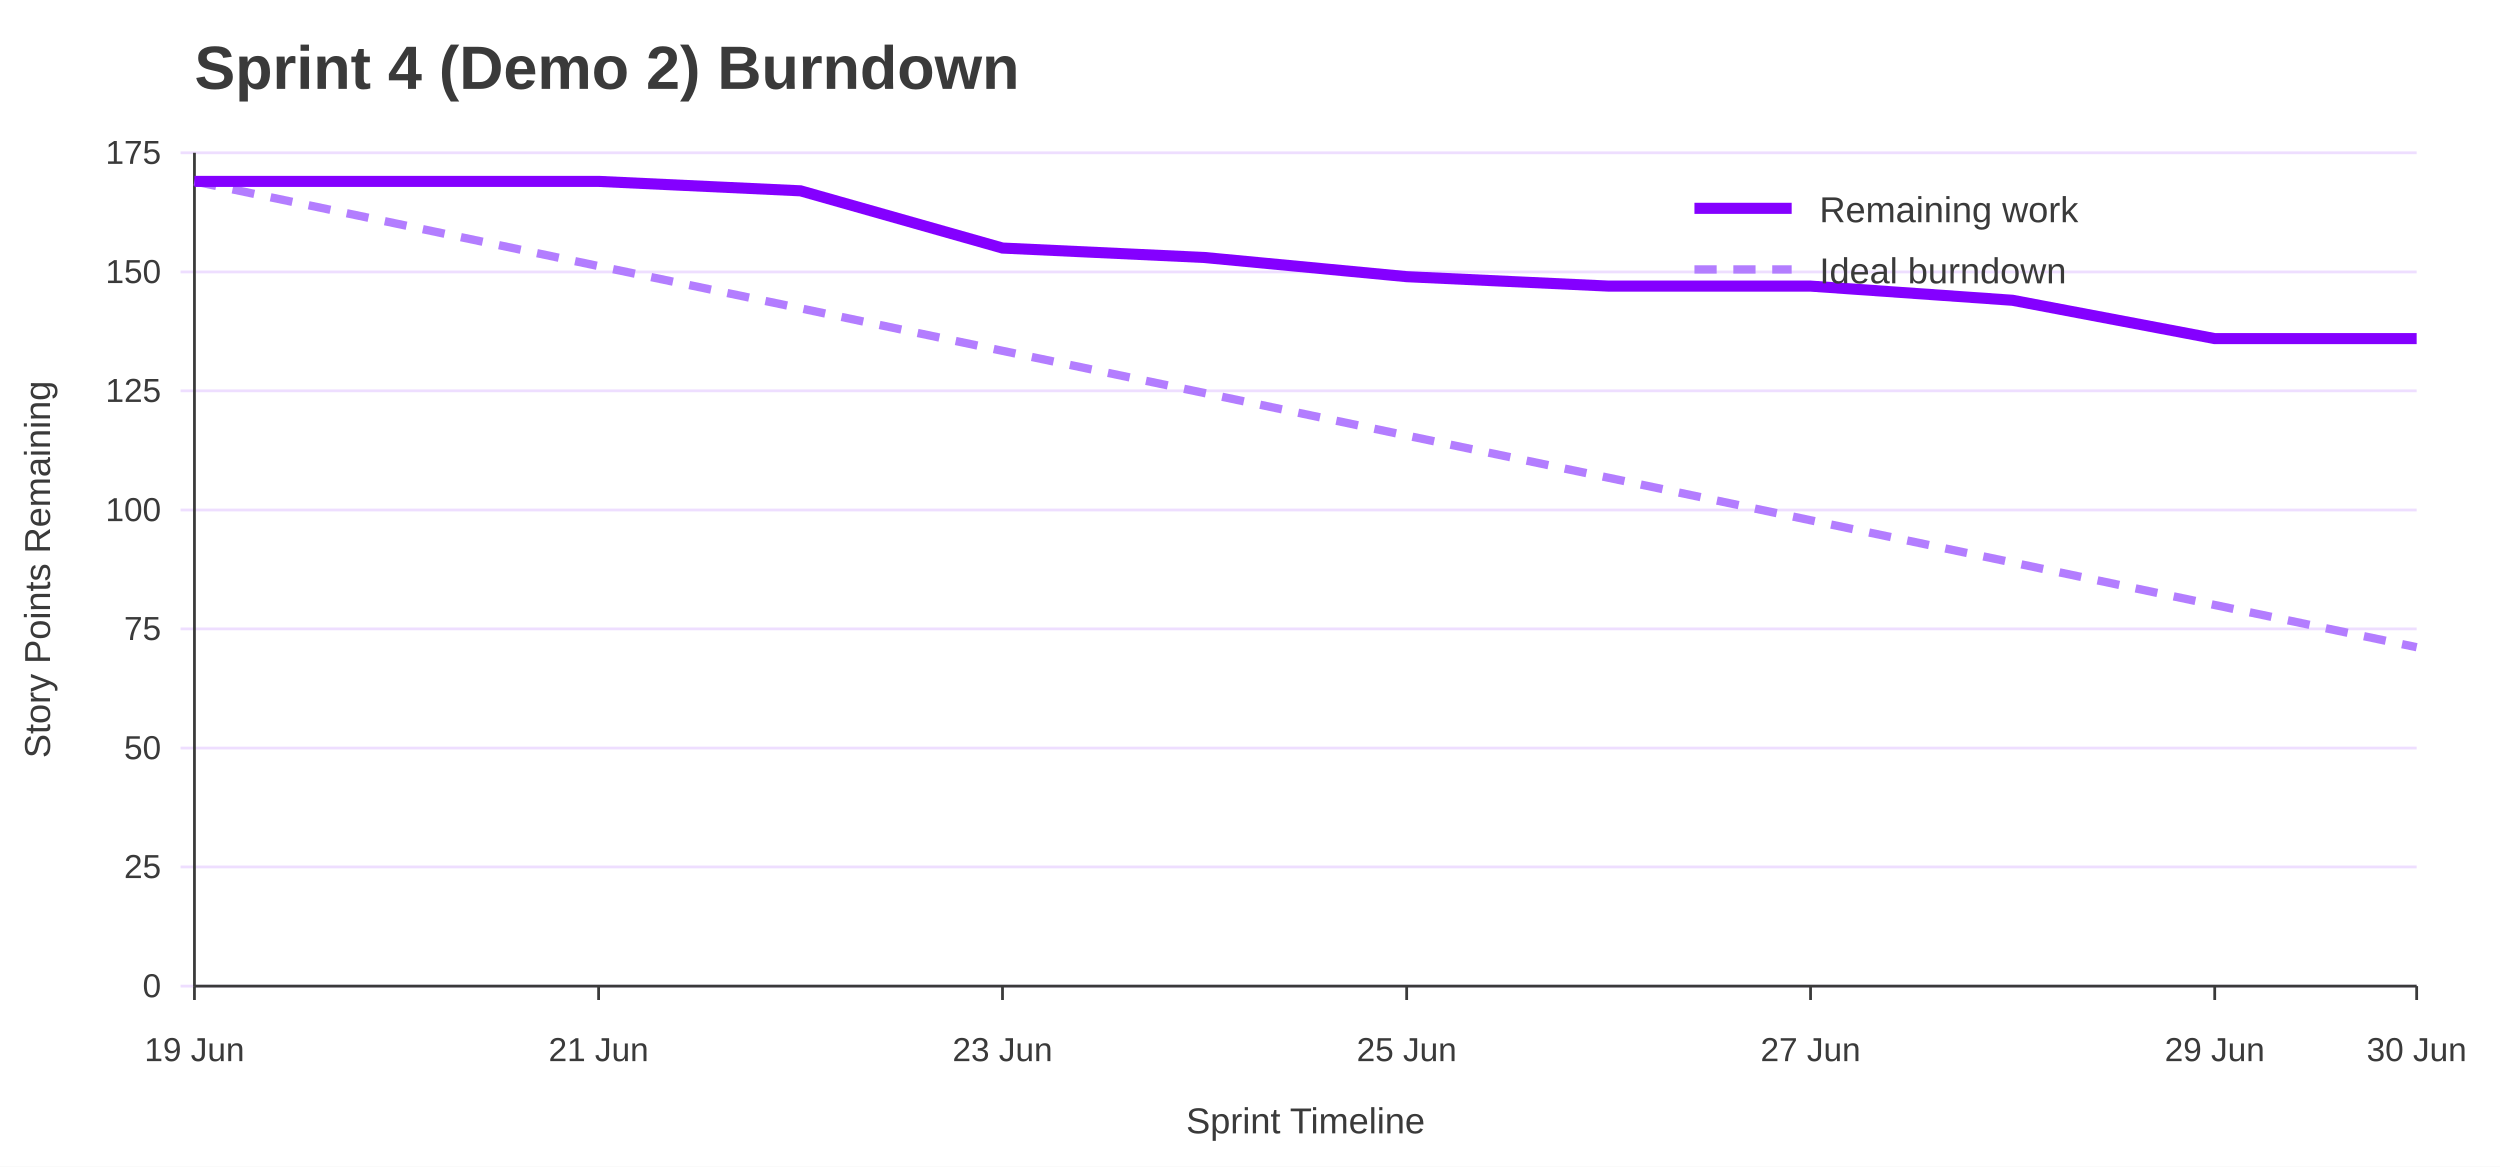
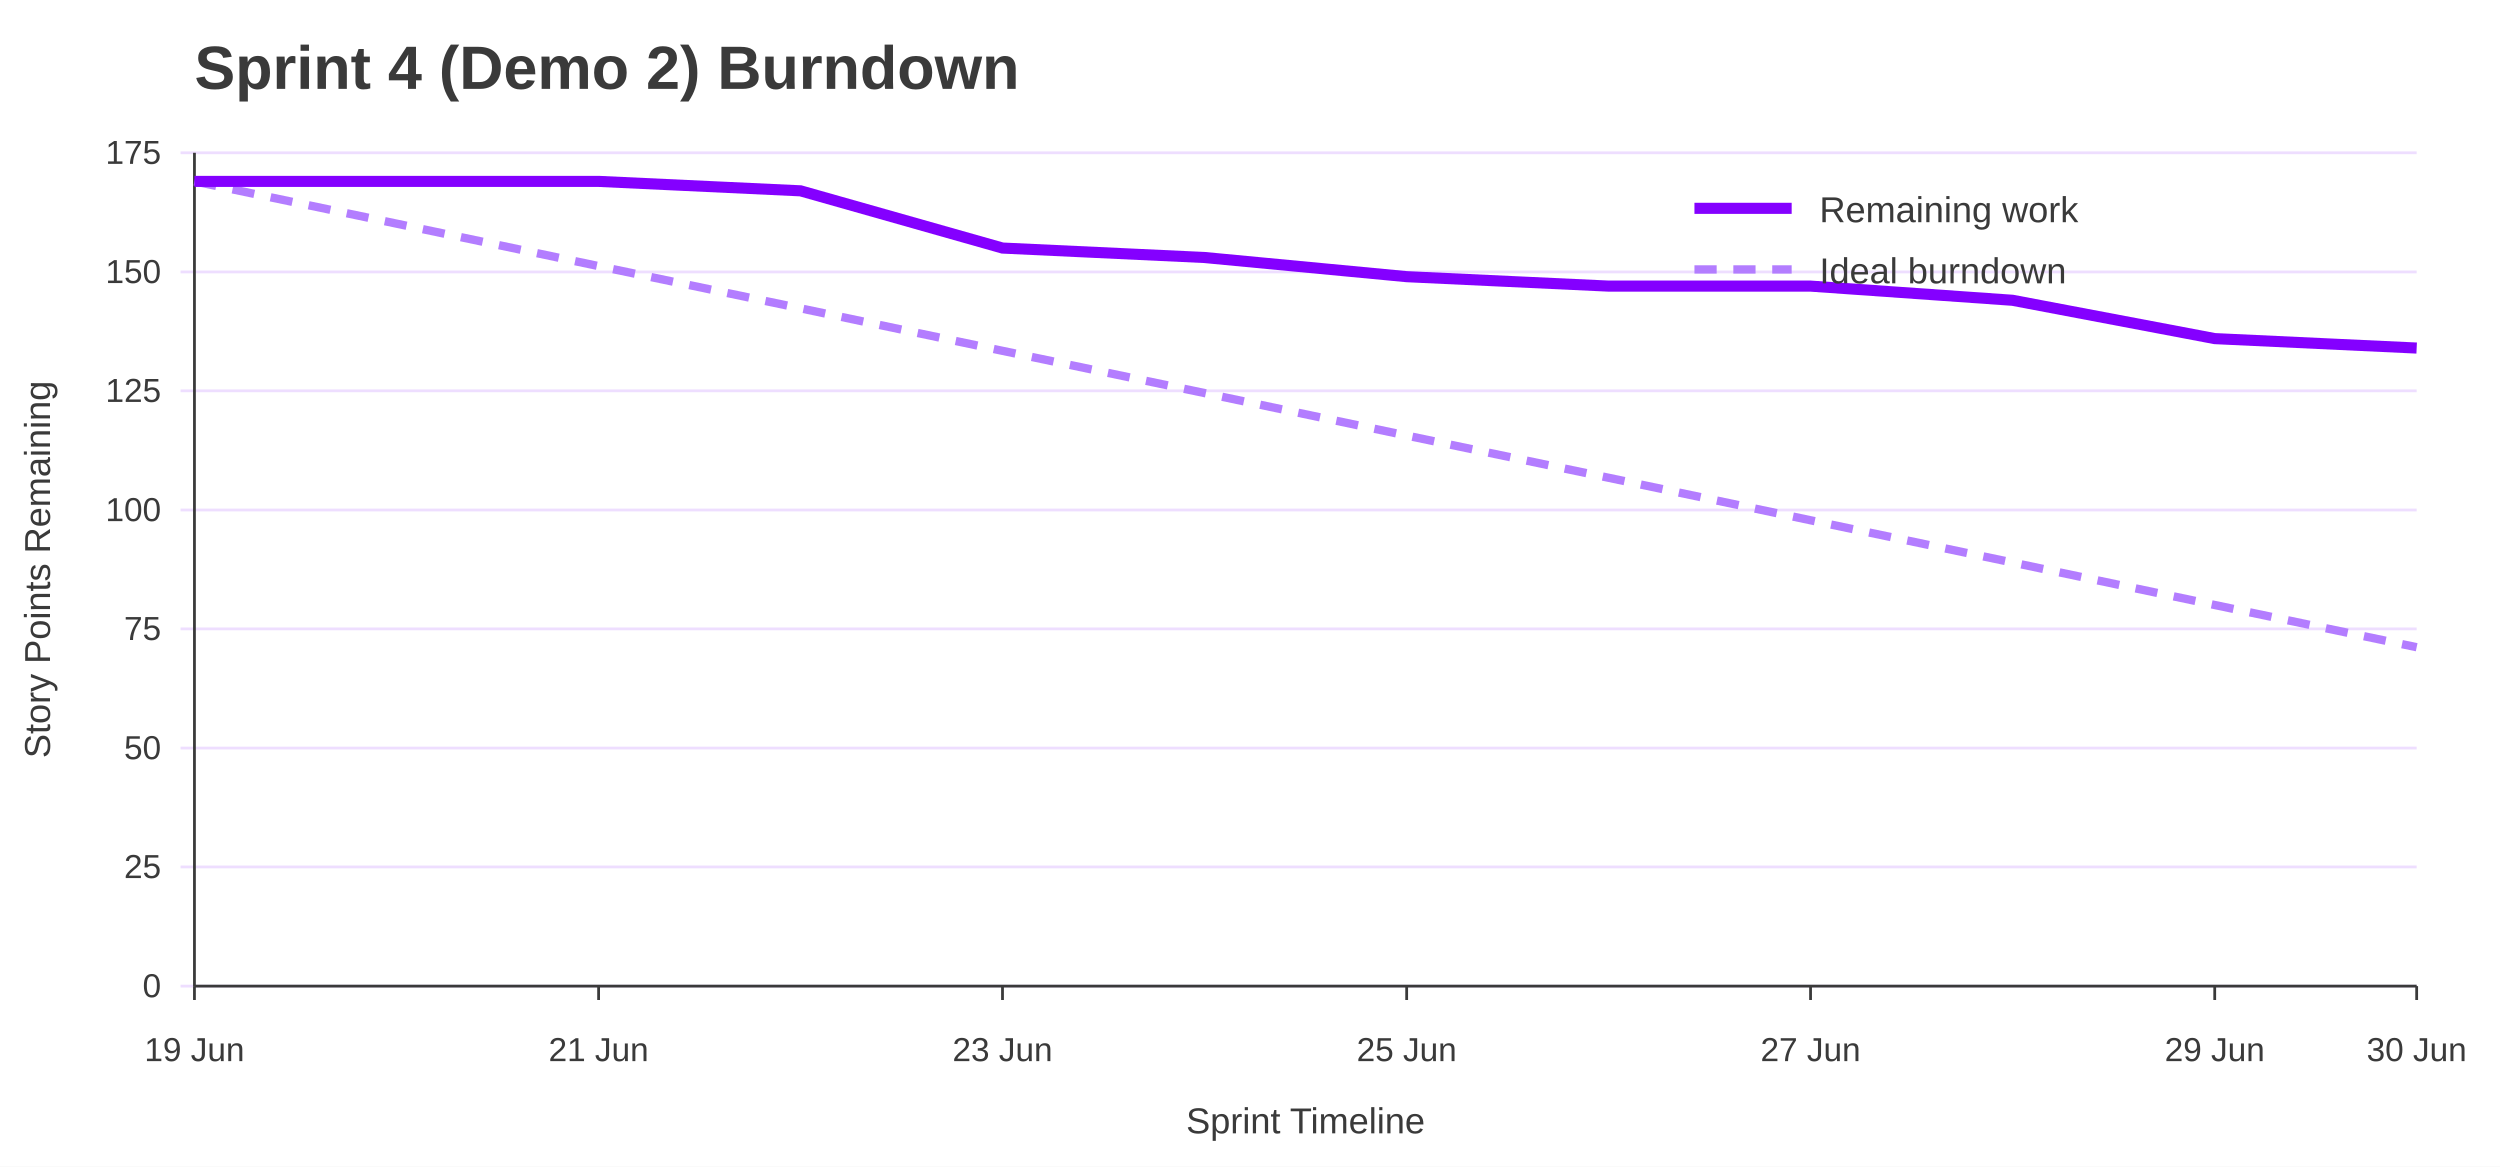
<svg xmlns="http://www.w3.org/2000/svg" width="900" height="420" viewBox="0 0 900 420" role="img" aria-labelledby="title desc">
  <rect width="100%" height="100%" fill="#ffffff" />
  <text x="70" y="32" font-family="Jost, Arial, Helvetica, sans-serif" font-size="22" font-weight="700" fill="#3A3A3A">Sprint 4 (Demo 2) Burndown</text>
  <line x1="65" y1="355.0" x2="870" y2="355.0" stroke="#EEDEFF" />
  <text x="58" y="359.0" font-family="Overpass, Arial, Helvetica, sans-serif" font-size="12" text-anchor="end" fill="#3A3A3A">0</text>
  <line x1="65" y1="312.1" x2="870" y2="312.1" stroke="#EEDEFF" />
  <text x="58" y="316.1" font-family="Overpass, Arial, Helvetica, sans-serif" font-size="12" text-anchor="end" fill="#3A3A3A">25</text>
  <line x1="65" y1="269.3" x2="870" y2="269.3" stroke="#EEDEFF" />
  <text x="58" y="273.3" font-family="Overpass, Arial, Helvetica, sans-serif" font-size="12" text-anchor="end" fill="#3A3A3A">50</text>
  <line x1="65" y1="226.4" x2="870" y2="226.4" stroke="#EEDEFF" />
  <text x="58" y="230.4" font-family="Overpass, Arial, Helvetica, sans-serif" font-size="12" text-anchor="end" fill="#3A3A3A">75</text>
  <line x1="65" y1="183.6" x2="870" y2="183.6" stroke="#EEDEFF" />
  <text x="58" y="187.6" font-family="Overpass, Arial, Helvetica, sans-serif" font-size="12" text-anchor="end" fill="#3A3A3A">100</text>
  <line x1="65" y1="140.7" x2="870" y2="140.7" stroke="#EEDEFF" />
  <text x="58" y="144.7" font-family="Overpass, Arial, Helvetica, sans-serif" font-size="12" text-anchor="end" fill="#3A3A3A">125</text>
  <line x1="65" y1="97.9" x2="870" y2="97.9" stroke="#EEDEFF" />
  <text x="58" y="101.9" font-family="Overpass, Arial, Helvetica, sans-serif" font-size="12" text-anchor="end" fill="#3A3A3A">150</text>
  <line x1="65" y1="55.0" x2="870" y2="55.0" stroke="#EEDEFF" />
  <text x="58" y="59.0" font-family="Overpass, Arial, Helvetica, sans-serif" font-size="12" text-anchor="end" fill="#3A3A3A">175</text>
  <line x1="70.0" y1="355" x2="70.0" y2="360" stroke="#3A3A3A" />
  <text x="70.0" y="382" font-family="Overpass, Arial, Helvetica, sans-serif" font-size="12" text-anchor="middle" fill="#3A3A3A">19 Jun</text>
  <line x1="215.5" y1="355" x2="215.5" y2="360" stroke="#3A3A3A" />
  <text x="215.5" y="382" font-family="Overpass, Arial, Helvetica, sans-serif" font-size="12" text-anchor="middle" fill="#3A3A3A">21 Jun</text>
  <line x1="360.9" y1="355" x2="360.9" y2="360" stroke="#3A3A3A" />
  <text x="360.9" y="382" font-family="Overpass, Arial, Helvetica, sans-serif" font-size="12" text-anchor="middle" fill="#3A3A3A">23 Jun</text>
  <line x1="506.4" y1="355" x2="506.4" y2="360" stroke="#3A3A3A" />
  <text x="506.4" y="382" font-family="Overpass, Arial, Helvetica, sans-serif" font-size="12" text-anchor="middle" fill="#3A3A3A">25 Jun</text>
  <line x1="651.8" y1="355" x2="651.8" y2="360" stroke="#3A3A3A" />
  <text x="651.8" y="382" font-family="Overpass, Arial, Helvetica, sans-serif" font-size="12" text-anchor="middle" fill="#3A3A3A">27 Jun</text>
  <line x1="797.3" y1="355" x2="797.3" y2="360" stroke="#3A3A3A" />
  <text x="797.3" y="382" font-family="Overpass, Arial, Helvetica, sans-serif" font-size="12" text-anchor="middle" fill="#3A3A3A">29 Jun</text>
  <line x1="870.0" y1="355" x2="870.0" y2="360" stroke="#3A3A3A" />
  <text x="870.0" y="382" font-family="Overpass, Arial, Helvetica, sans-serif" font-size="12" text-anchor="middle" fill="#3A3A3A">30 Jun</text>
  <line x1="70" y1="55" x2="70" y2="355" stroke="#3A3A3A" />
  <line x1="70" y1="355" x2="870" y2="355" stroke="#3A3A3A" />
  <text x="18" y="205.0" font-family="Overpass, Arial, Helvetica, sans-serif" font-size="13" text-anchor="middle" transform="rotate(-90 18 205.0)" fill="#3A3A3A">Story Points Remaining</text>
  <text x="470.0" y="408" font-family="Overpass, Arial, Helvetica, sans-serif" font-size="13" text-anchor="middle" fill="#3A3A3A">Sprint Timeline</text>
  <polyline points="70.0,65.3 142.7,80.5 215.5,95.8 288.2,111.0 360.9,126.3 433.6,141.5 506.4,156.8 579.1,172.0 651.8,187.3 724.5,202.5 797.3,217.8 870.0,233.0" fill="none" stroke="#B37DFF" stroke-width="3" stroke-dasharray="8 6" />
-   <polyline points="70.0,65.3 142.7,65.3 215.5,65.3 288.2,68.7 360.9,89.3 433.6,92.7 506.4,99.6 579.1,103.0 651.8,103.0 724.5,108.1 797.3,121.9 870.0,121.9" fill="none" stroke="#8400FF" stroke-width="4" />
+   <polyline points="70.0,65.3 142.7,65.3 215.5,65.3 288.2,68.7 360.9,89.3 433.6,92.7 506.4,99.6 579.1,103.0 651.8,103.0 724.5,108.1 797.3,121.9 870.0,125.3" fill="none" stroke="#8400FF" stroke-width="4" />
  <line x1="610" y1="75" x2="645" y2="75" stroke="#8400FF" stroke-width="4" />
  <text x="655" y="80" font-family="Overpass, Arial, Helvetica, sans-serif" font-size="13" fill="#3A3A3A">Remaining work</text>
  <line x1="610" y1="97" x2="645" y2="97" stroke="#B37DFF" stroke-width="3" stroke-dasharray="8 6" />
  <text x="655" y="102" font-family="Overpass, Arial, Helvetica, sans-serif" font-size="13" fill="#3A3A3A">Ideal burndown</text>
</svg>
